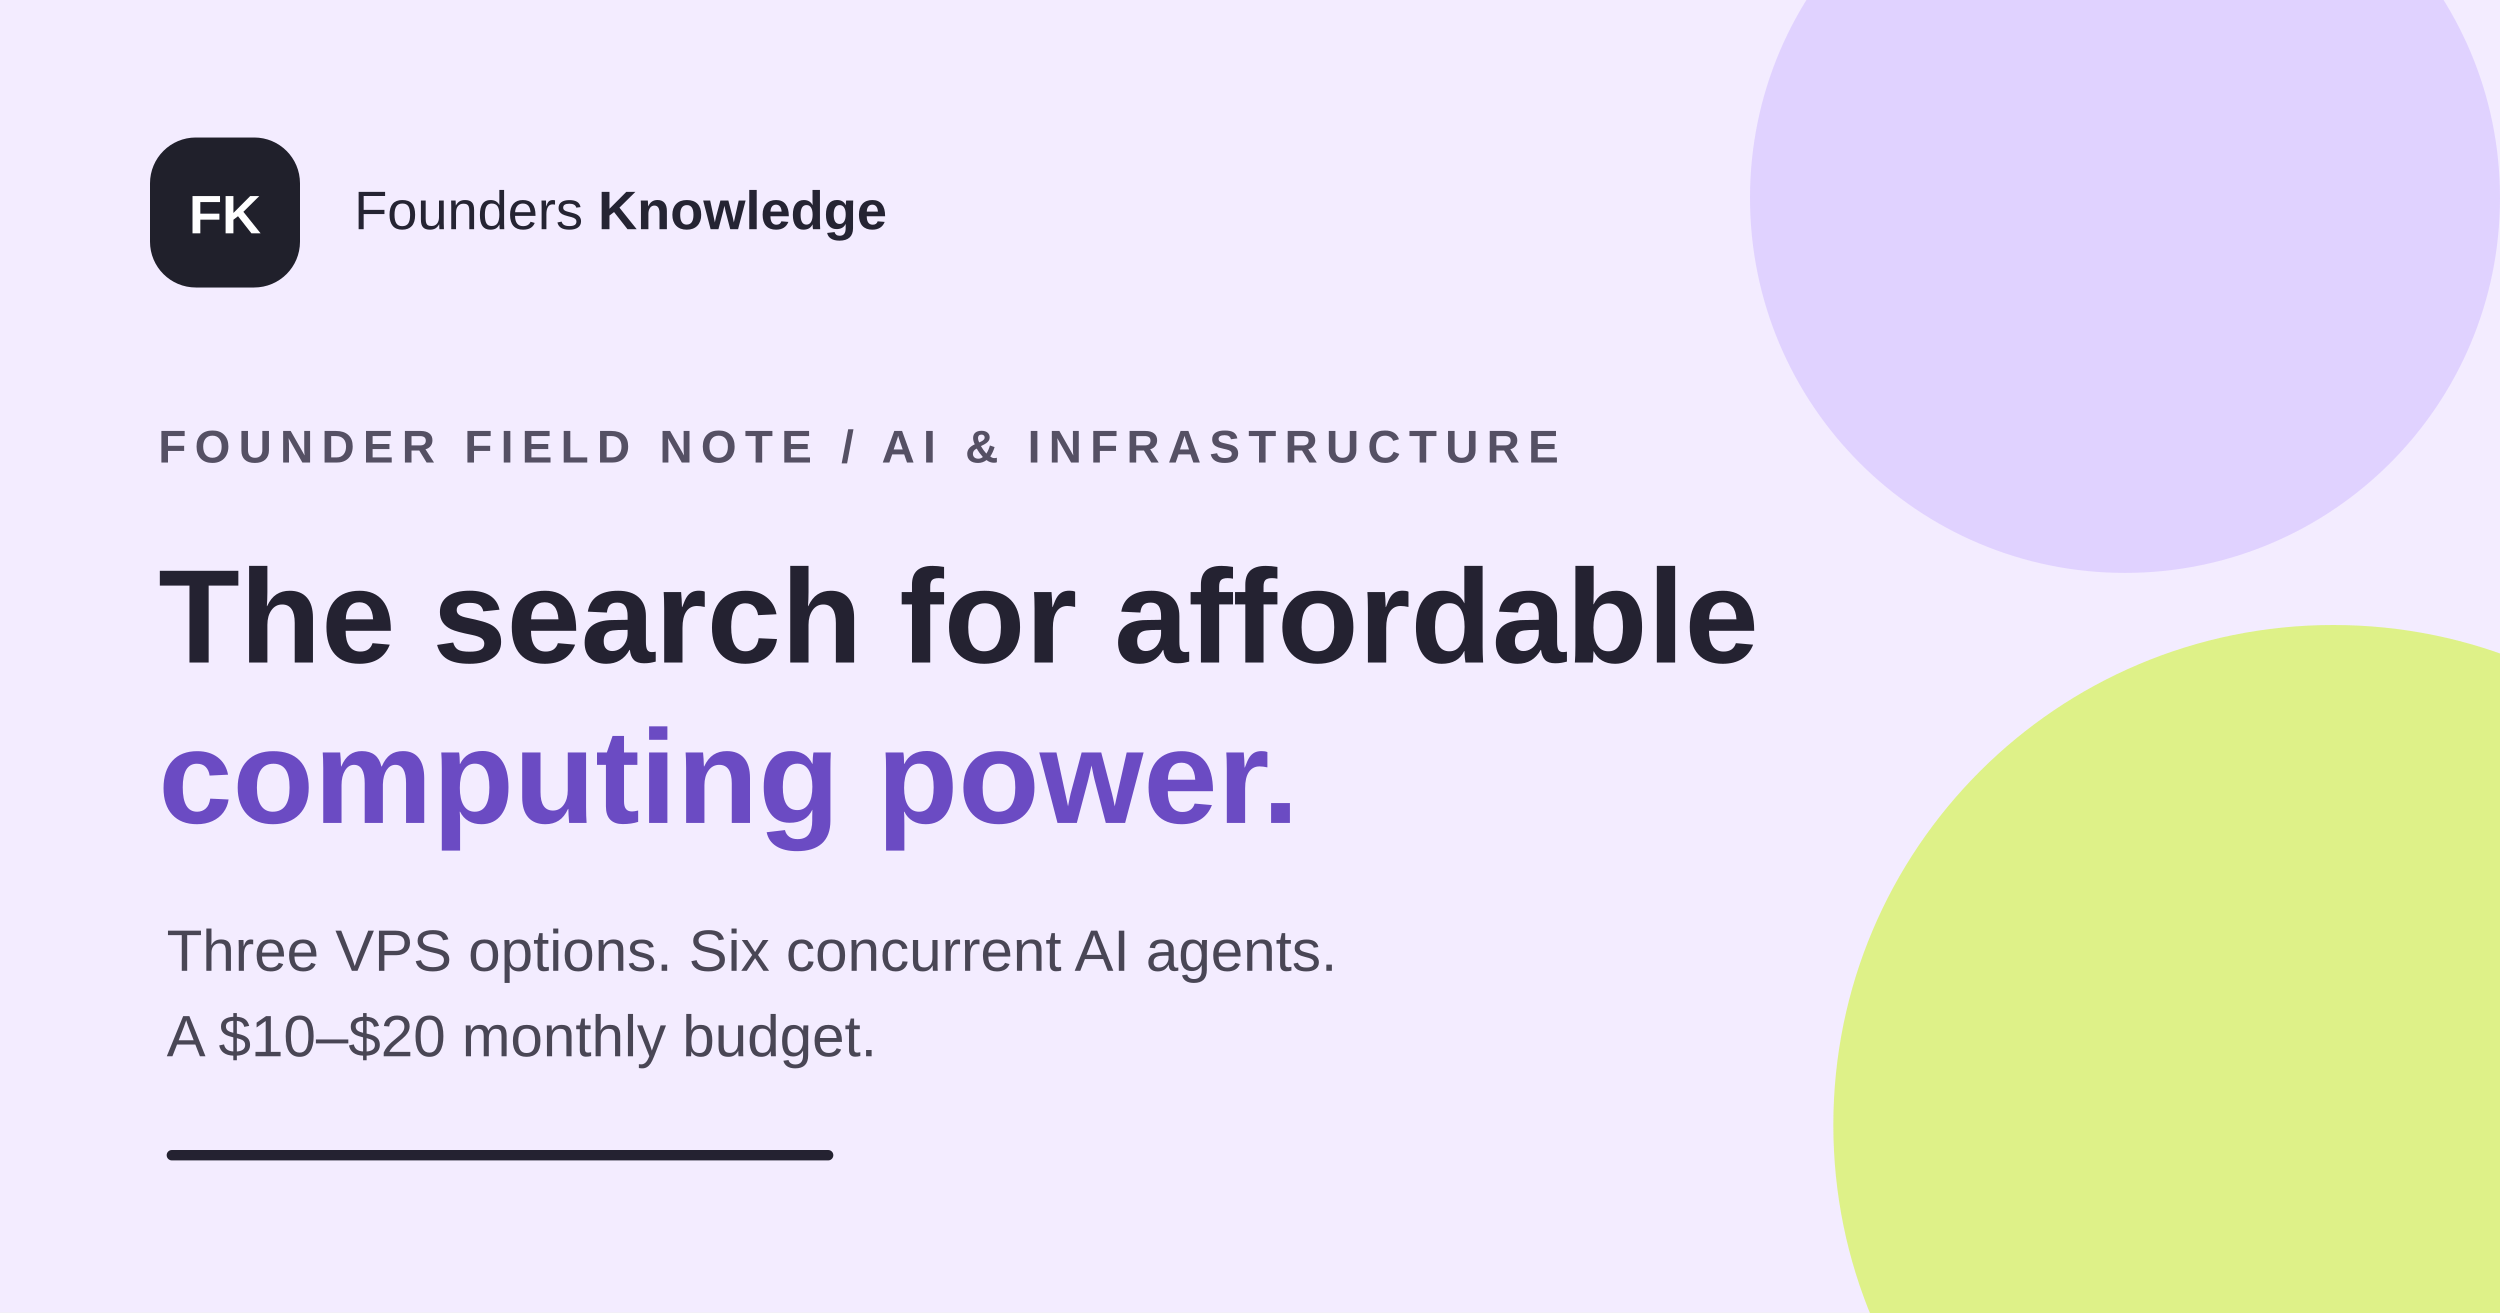
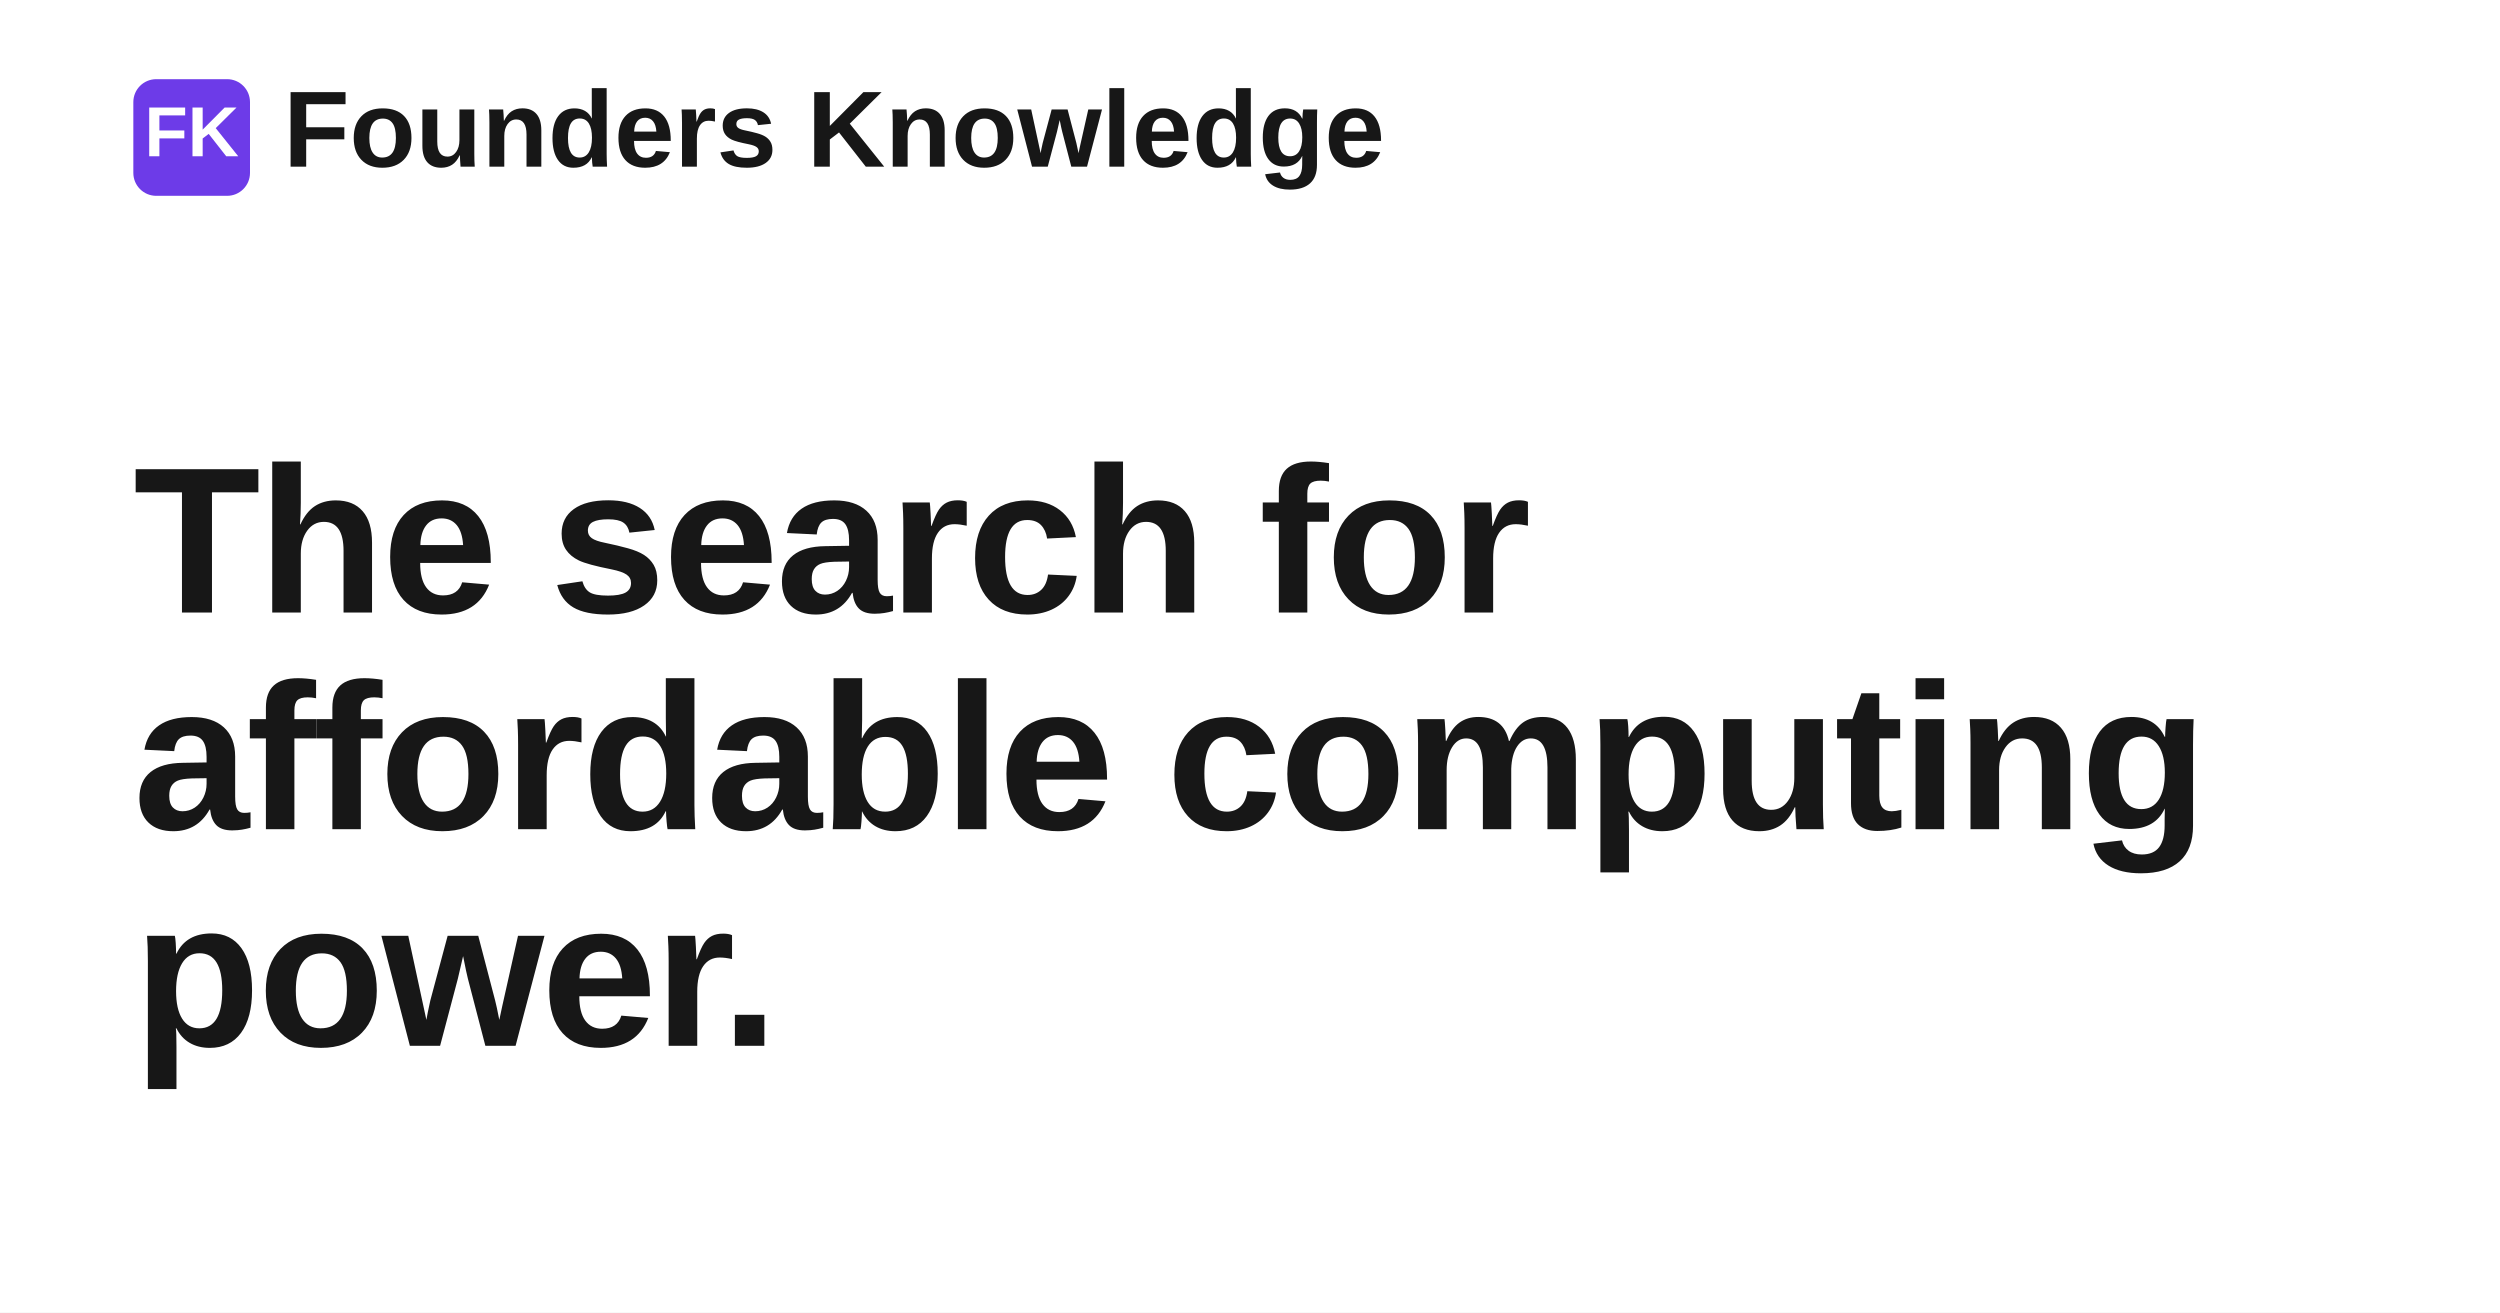
- <svg xmlns="http://www.w3.org/2000/svg" width="1200" height="630" viewBox="0 0 1200 630">
-   <rect width="1200" height="630" rx="0" fill="#f3ecff" />
-   <circle cx="1020" cy="95" r="180" fill="#d9c7ff" opacity=".7" />
-   <circle cx="1120" cy="540" r="240" fill="#d8f36a" opacity=".8" />
-   <rect x="72" y="66" width="72" height="72" rx="22" fill="#20202b" />
-   <text x="108" y="112" text-anchor="middle" font-family="Arial,sans-serif" font-size="26" font-weight="700" fill="#ffffff">FK</text>
-   <text x="170" y="110" font-family="Arial,sans-serif" font-size="26" fill="#252433">Founders <tspan font-weight="700">Knowledge</tspan>
+ <svg xmlns="http://www.w3.org/2000/svg" width="1200" height="630" viewBox="0 0 1200 630" role="img" aria-label="The search for affordable computing power.">
+   <rect width="1200" height="630" fill="#ffffff" />
+   <rect x="64" y="38" width="56" height="56" rx="11" fill="#6d3be8" />
+   <text x="92" y="75" text-anchor="middle" fill="#ffffff" font-family="Space Grotesk, Arial, Helvetica, sans-serif" font-size="34" font-weight="700">FK</text>
+   <text x="136" y="80" fill="#171717" font-family="Space Grotesk, Arial, Helvetica, sans-serif" font-size="52" font-weight="700">Founders Knowledge</text>
+   <text x="64" y="294" fill="#171717" font-family="Space Grotesk, Arial, Helvetica, sans-serif" font-size="100" font-weight="700" letter-spacing="-1.4">
+     <tspan x="64" dy="0">The search for</tspan>
+     <tspan x="64" dy="104">affordable computing</tspan>
+     <tspan x="64" dy="104">power.</tspan>
  </text>
-   <text x="76" y="222" font-family="Arial,sans-serif" font-size="22" font-weight="700" letter-spacing="4" fill="#555064">FOUNDER FIELD NOTE / AI &amp; INFRASTRUCTURE</text>
-   <text x="76" y="318" font-family="Arial,sans-serif" font-size="64" font-weight="700" fill="#242231">The search for affordable</text>
-   <text x="76" y="395" font-family="Arial,sans-serif" font-size="64" font-weight="700" fill="#6b4bc3">computing power.</text>
-   <text x="80" y="466" font-family="Arial,sans-serif" font-size="28" fill="#494655">Three VPS options. Six concurrent AI agents.</text>
-   <text x="80" y="507" font-family="Arial,sans-serif" font-size="28" fill="#494655">A $10–$20 monthly budget.</text>
-   <rect x="80" y="552" width="320" height="5" rx="2.5" fill="#242231" />
</svg>
